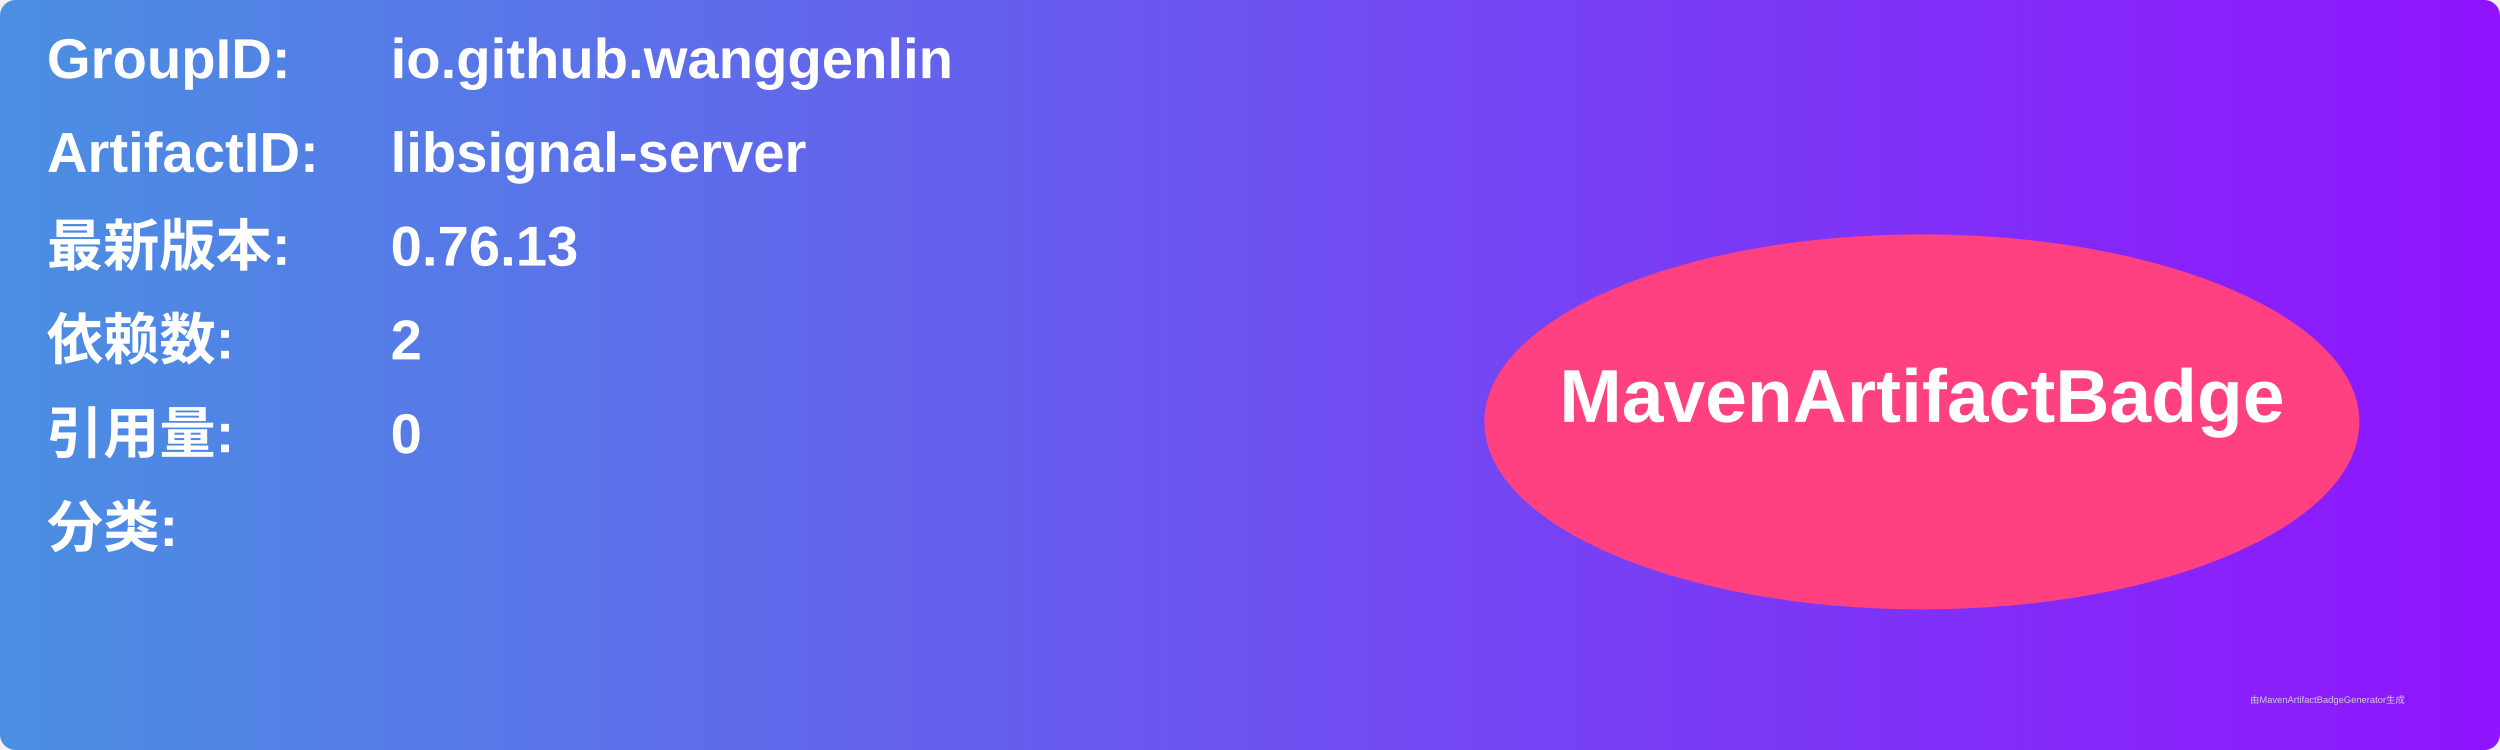
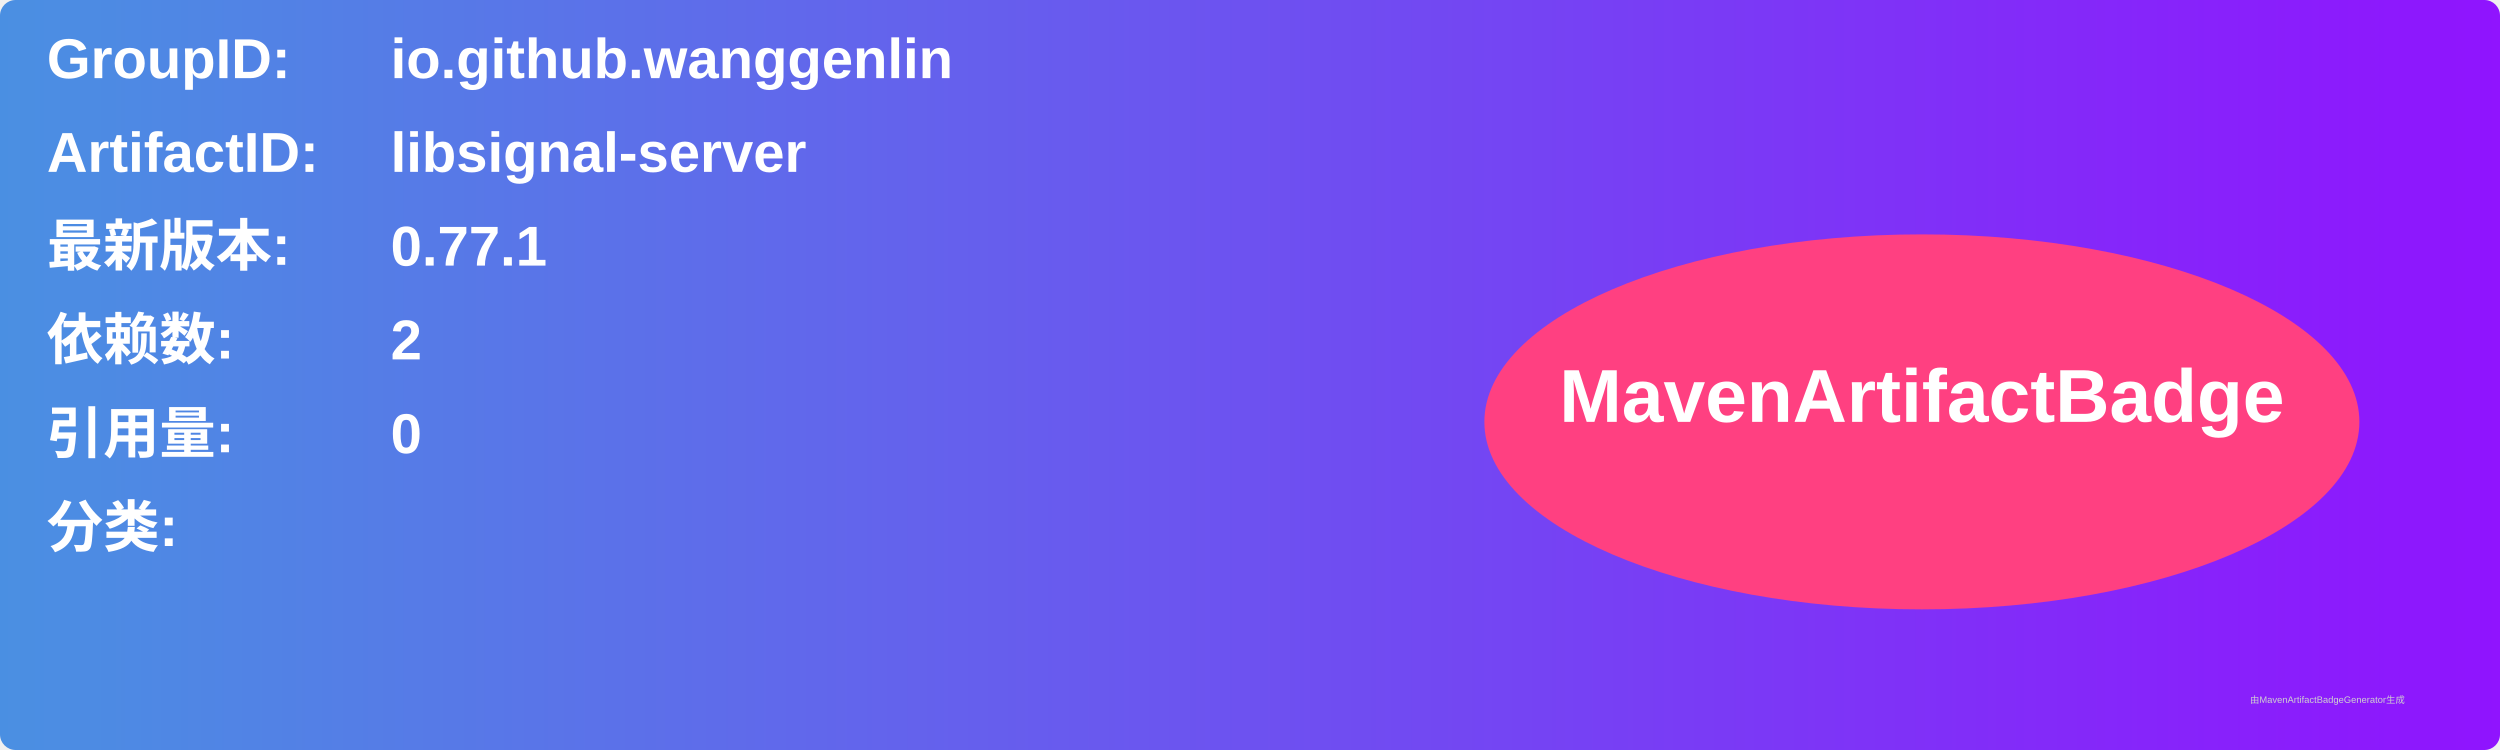
<svg xmlns="http://www.w3.org/2000/svg" width="800" height="240" viewBox="0 0 800 240">
  <linearGradient id="grad" x1="0%" y1="0%" x2="100%" y2="0%">
    <stop offset="0%" stop-color="#4a90e2" />
    <stop offset="100%" stop-color="#9013fe" />
  </linearGradient>
  <rect width="100%" height="100%" rx="5" ry="5" fill="url(#grad)" />
  <g transform="translate(15, 15)">
    <text x="0" y="10" font-family="Arial" font-size="18" fill="white" font-weight="bold" width="260">GroupID:</text>
    <text x="110" y="10" font-family="Arial" font-size="18" fill="white" font-weight="bold" width="460">io.github.wanggenlin</text>
    <text x="0" y="40" font-family="Arial" font-size="18" fill="white" font-weight="bold" width="260">ArtifactID:</text>
    <text x="110" y="40" font-family="Arial" font-size="18" fill="white" font-weight="bold" width="460">libsignal-server</text>
    <text x="0" y="70" font-family="Arial" font-size="18" fill="white" font-weight="bold">最新版本:</text>
    <text x="110" y="70" font-family="Arial" font-size="18" fill="white" font-weight="bold">
-       <tspan font-weight="bold">0.76.13</tspan>
+       <tspan font-weight="bold">0.77.1</tspan>
    </text>
    <text x="0" y="100" font-family="Arial" font-size="18" fill="white" font-weight="bold">依赖数: </text>
    <text x="110" y="100" font-family="Arial" font-size="18" fill="white">
      <tspan font-weight="bold">2</tspan>
    </text>
    <text x="0" y="130" font-family="Arial" font-size="18" fill="white" font-weight="bold">引用量: </text>
    <text x="110" y="130" font-family="Arial" font-size="18" fill="white">
      <tspan font-weight="bold">0</tspan>
    </text>
    <text x="0" y="160" font-family="Arial" font-size="18" fill="white" font-weight="bold">分类:</text>
    <text x="10" y="190" font-family="Arial" font-size="10" fill="white">
      <tspan font-weight="bold" />
    </text>
    <ellipse cx="600" cy="120" rx="140" ry="60" fill="#ff4081" />
    <text x="600" y="120" text-anchor="middle" font-family="Arial" font-size="24" fill="white" font-weight="bold">MavenArtifactBadge</text>
  </g>
  <text x="720" y="225" font-family="Arial" font-size="3" fill="#d0d0d0">由MavenArtifactBadgeGenerator生成</text>
</svg>
